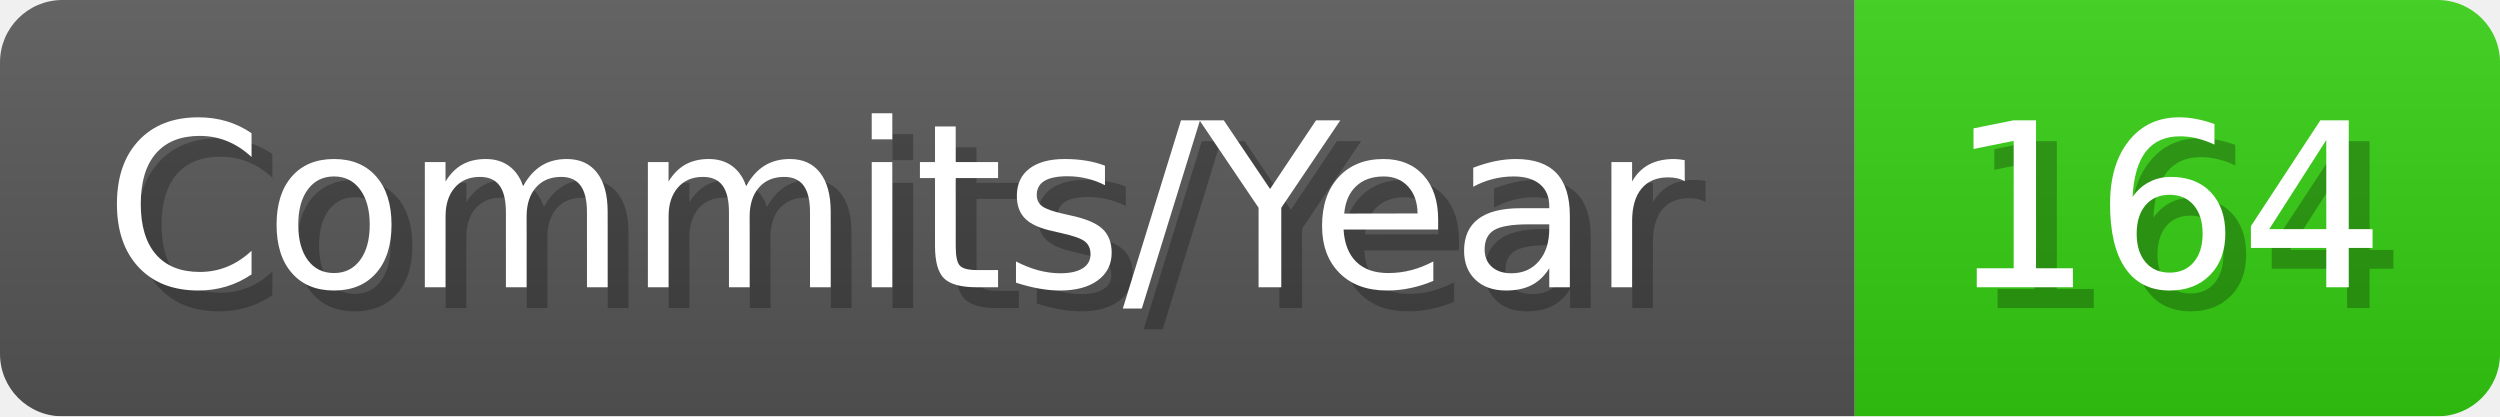
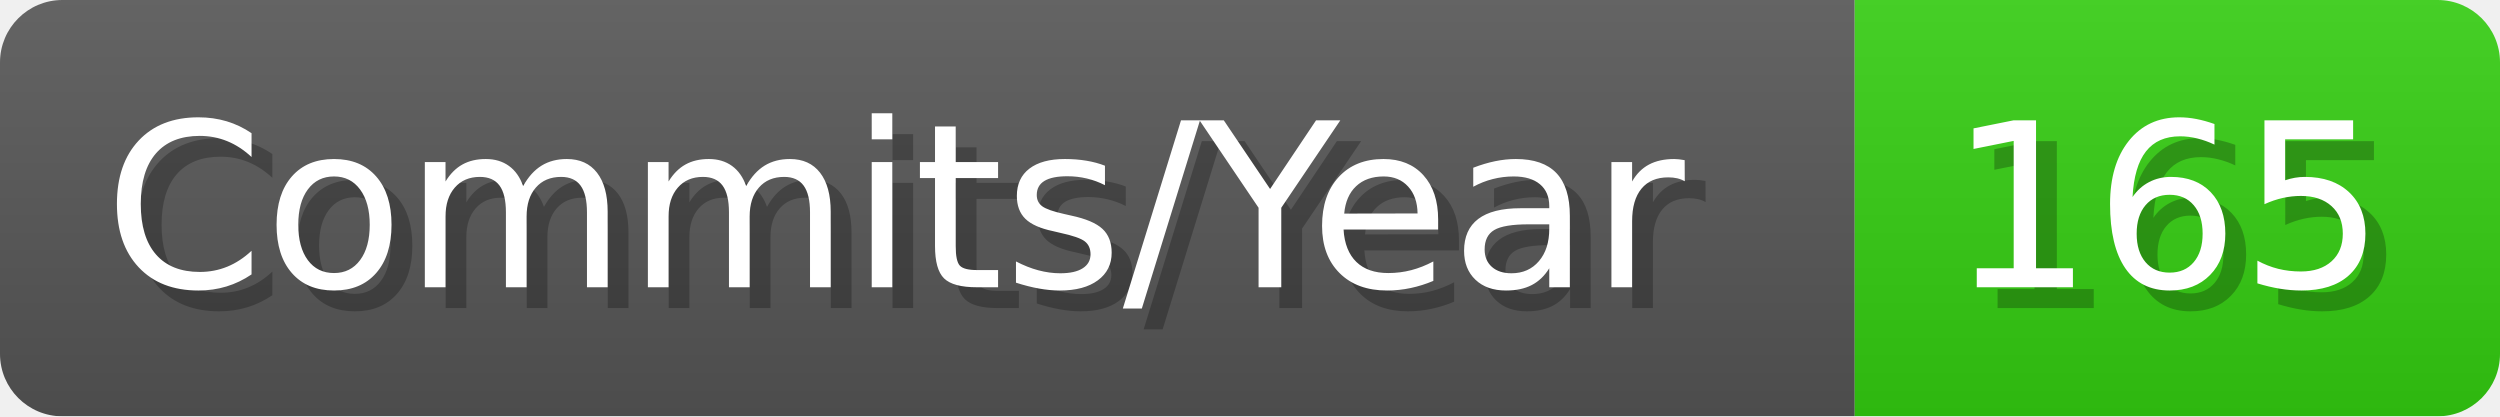
- <svg xmlns="http://www.w3.org/2000/svg" width="120.1" height="20" viewBox="0 0 1201 200" role="img" aria-label="Commits/Year: 164">
+ <svg xmlns="http://www.w3.org/2000/svg" width="120.1" height="20" viewBox="0 0 1201 200" role="img" aria-label="Commits/Year: 165">
  <linearGradient id="aUPdi" x2="0" y2="100%">
    <stop offset="0" stop-opacity=".1" stop-color="#EEE" />
    <stop offset="1" stop-opacity=".1" />
  </linearGradient>
  <mask id="WfAiQ">
    <rect width="1201" height="200" rx="30" fill="#FFF" />
  </mask>
  <g mask="url(#WfAiQ)">
    <rect width="891" height="200" fill="#555" />
    <rect width="310" height="200" fill="#3C1" x="891" />
    <rect width="1201" height="200" fill="url(#aUPdi)" />
  </g>
  <g aria-hidden="true" fill="#fff" text-anchor="start" font-family="Verdana,DejaVu Sans,sans-serif" font-size="110">
    <text x="60" y="148" textLength="791" fill="#000" opacity="0.25">Commits/Year</text>
    <text x="50" y="138" textLength="791">Commits/Year</text>
-     <text x="946" y="148" textLength="210" fill="#000" opacity="0.25">164</text>
-     <text x="936" y="138" textLength="210">164</text>
+     <text x="946" y="148" textLength="210" fill="#000" opacity="0.25">165</text>
+     <text x="936" y="138" textLength="210">165</text>
  </g>
</svg>
